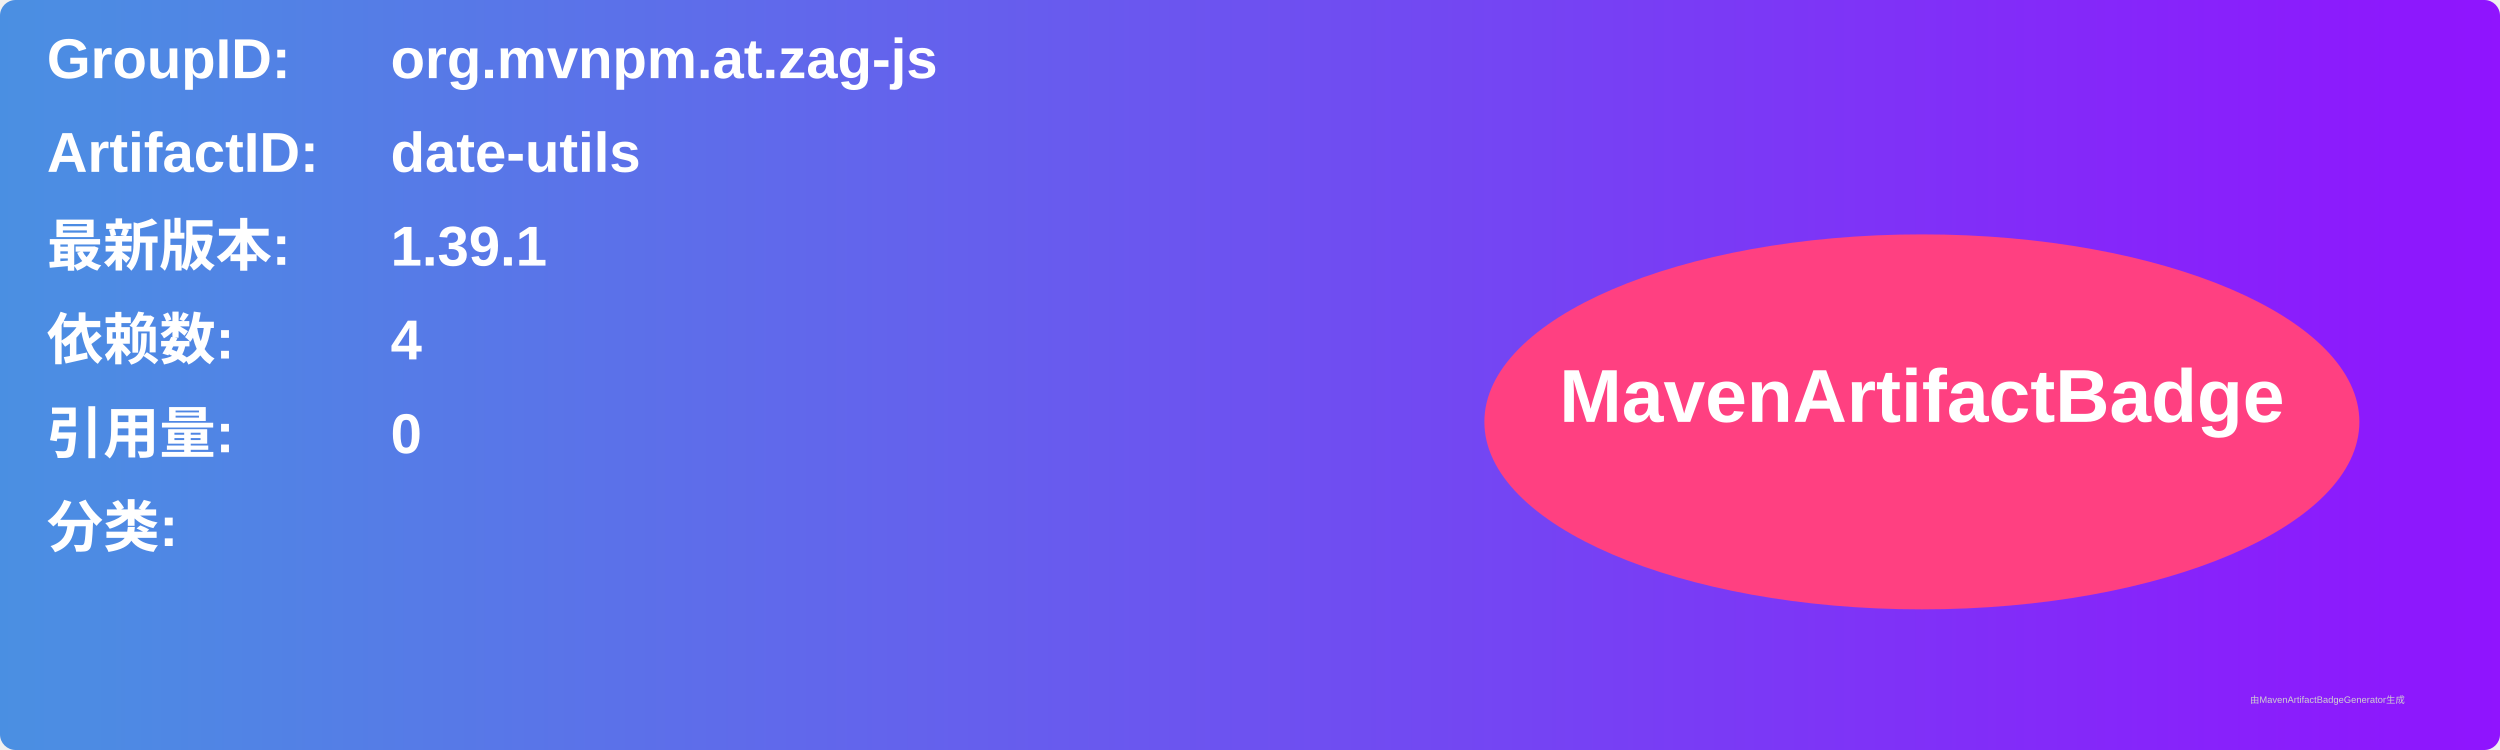
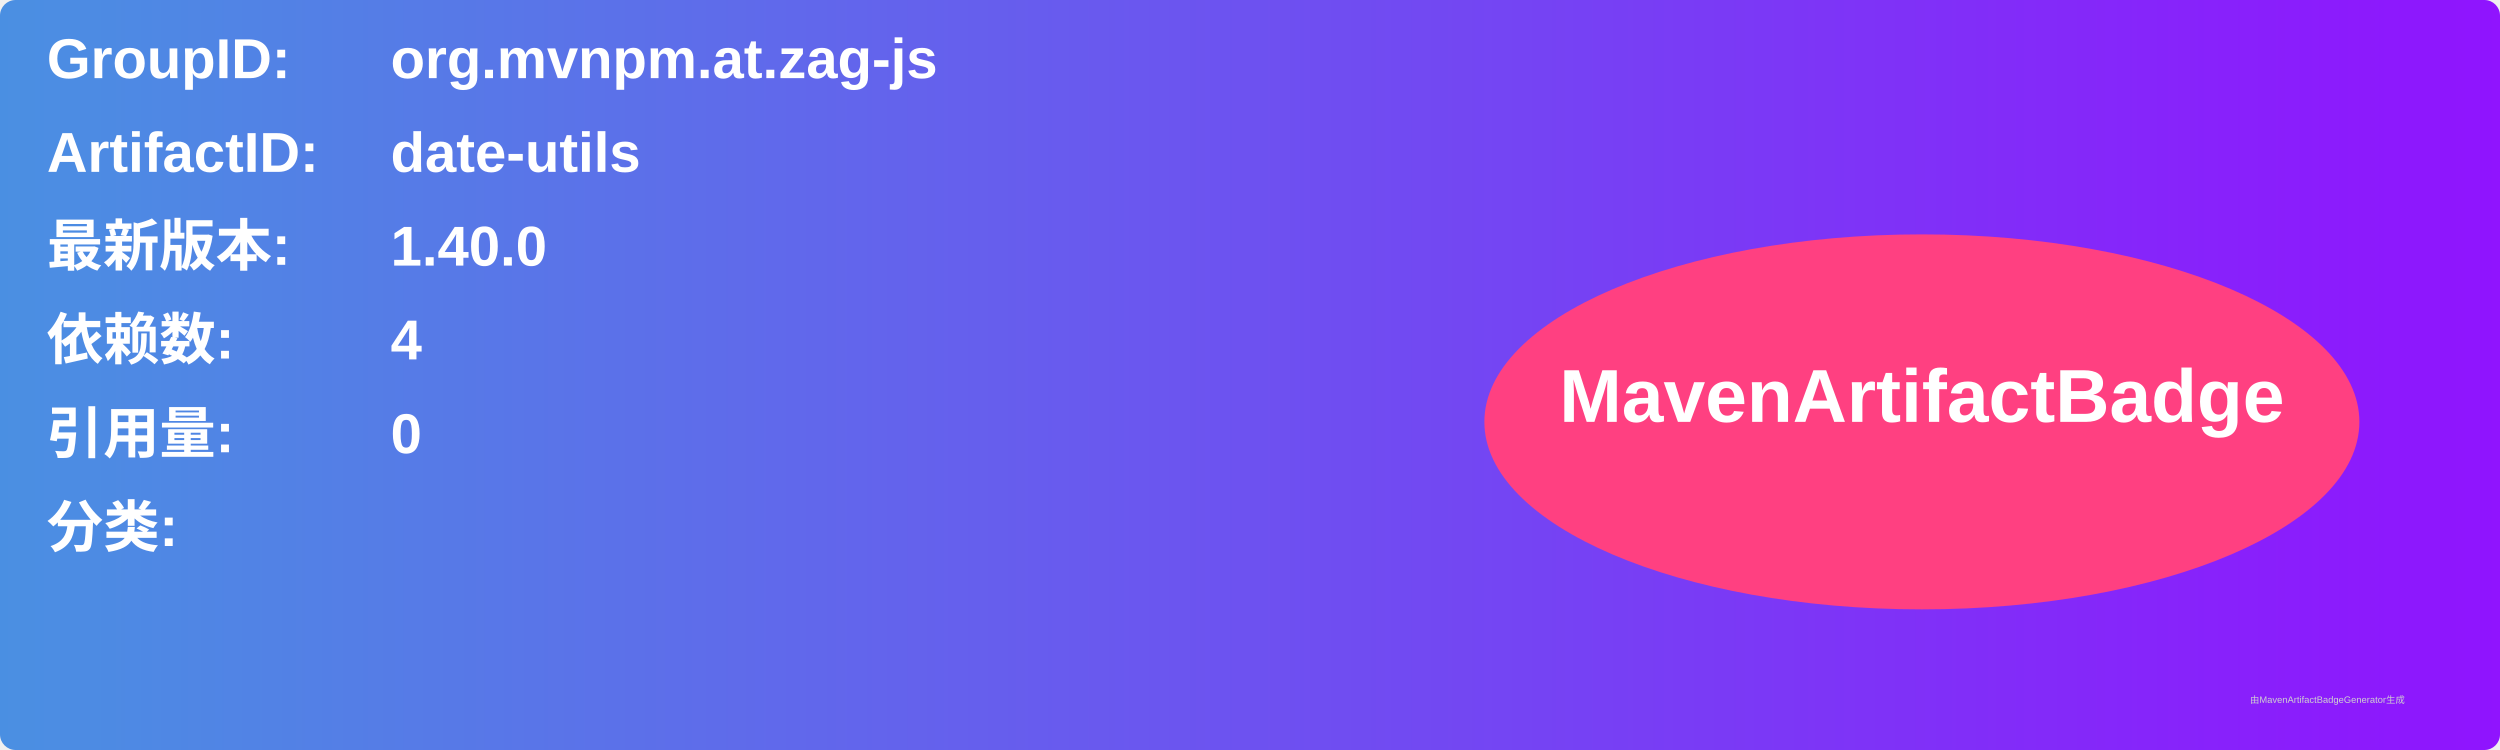
<svg xmlns="http://www.w3.org/2000/svg" width="800" height="240" viewBox="0 0 800 240">
  <linearGradient id="grad" x1="0%" y1="0%" x2="100%" y2="0%">
    <stop offset="0%" stop-color="#4a90e2" />
    <stop offset="100%" stop-color="#9013fe" />
  </linearGradient>
  <rect width="100%" height="100%" rx="5" ry="5" fill="url(#grad)" />
  <g transform="translate(15, 15)">
    <text x="0" y="10" font-family="Arial" font-size="18" fill="white" font-weight="bold" width="260">GroupID:</text>
    <text x="110" y="10" font-family="Arial" font-size="18" fill="white" font-weight="bold" width="460">org.mvnpm.at.zag-js</text>
    <text x="0" y="40" font-family="Arial" font-size="18" fill="white" font-weight="bold" width="260">ArtifactID:</text>
    <text x="110" y="40" font-family="Arial" font-size="18" fill="white" font-weight="bold" width="460">date-utils</text>
    <text x="0" y="70" font-family="Arial" font-size="18" fill="white" font-weight="bold">最新版本:</text>
    <text x="110" y="70" font-family="Arial" font-size="18" fill="white" font-weight="bold">
-       <tspan font-weight="bold">1.39.1</tspan>
+       <tspan font-weight="bold">1.40.0</tspan>
    </text>
    <text x="0" y="100" font-family="Arial" font-size="18" fill="white" font-weight="bold">依赖数: </text>
    <text x="110" y="100" font-family="Arial" font-size="18" fill="white">
      <tspan font-weight="bold">4</tspan>
    </text>
    <text x="0" y="130" font-family="Arial" font-size="18" fill="white" font-weight="bold">引用量: </text>
    <text x="110" y="130" font-family="Arial" font-size="18" fill="white">
      <tspan font-weight="bold">0</tspan>
    </text>
    <text x="0" y="160" font-family="Arial" font-size="18" fill="white" font-weight="bold">分类:</text>
    <text x="10" y="190" font-family="Arial" font-size="10" fill="white">
      <tspan font-weight="bold" />
    </text>
    <ellipse cx="600" cy="120" rx="140" ry="60" fill="#ff4081" />
    <text x="600" y="120" text-anchor="middle" font-family="Arial" font-size="24" fill="white" font-weight="bold">MavenArtifactBadge</text>
  </g>
  <text x="720" y="225" font-family="Arial" font-size="3" fill="#d0d0d0">由MavenArtifactBadgeGenerator生成</text>
</svg>
